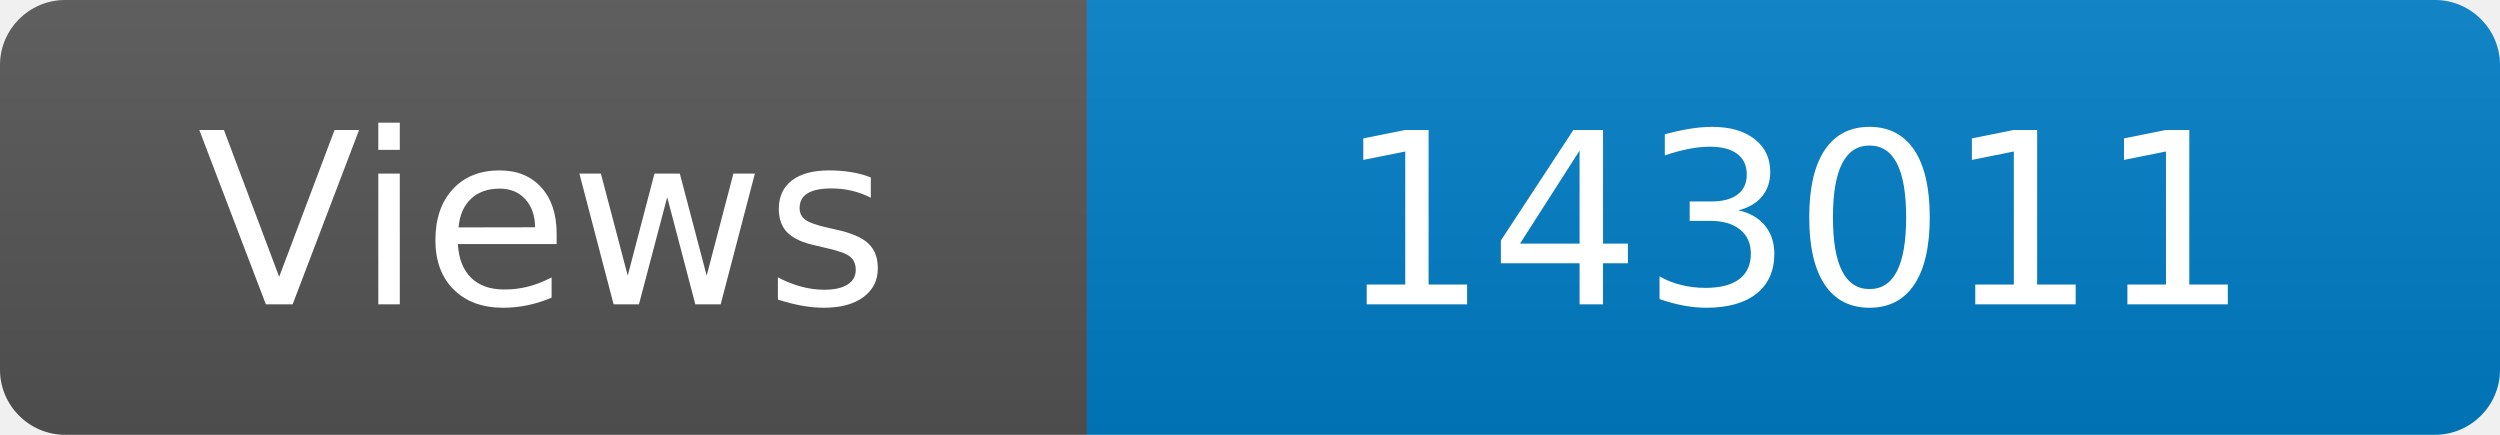
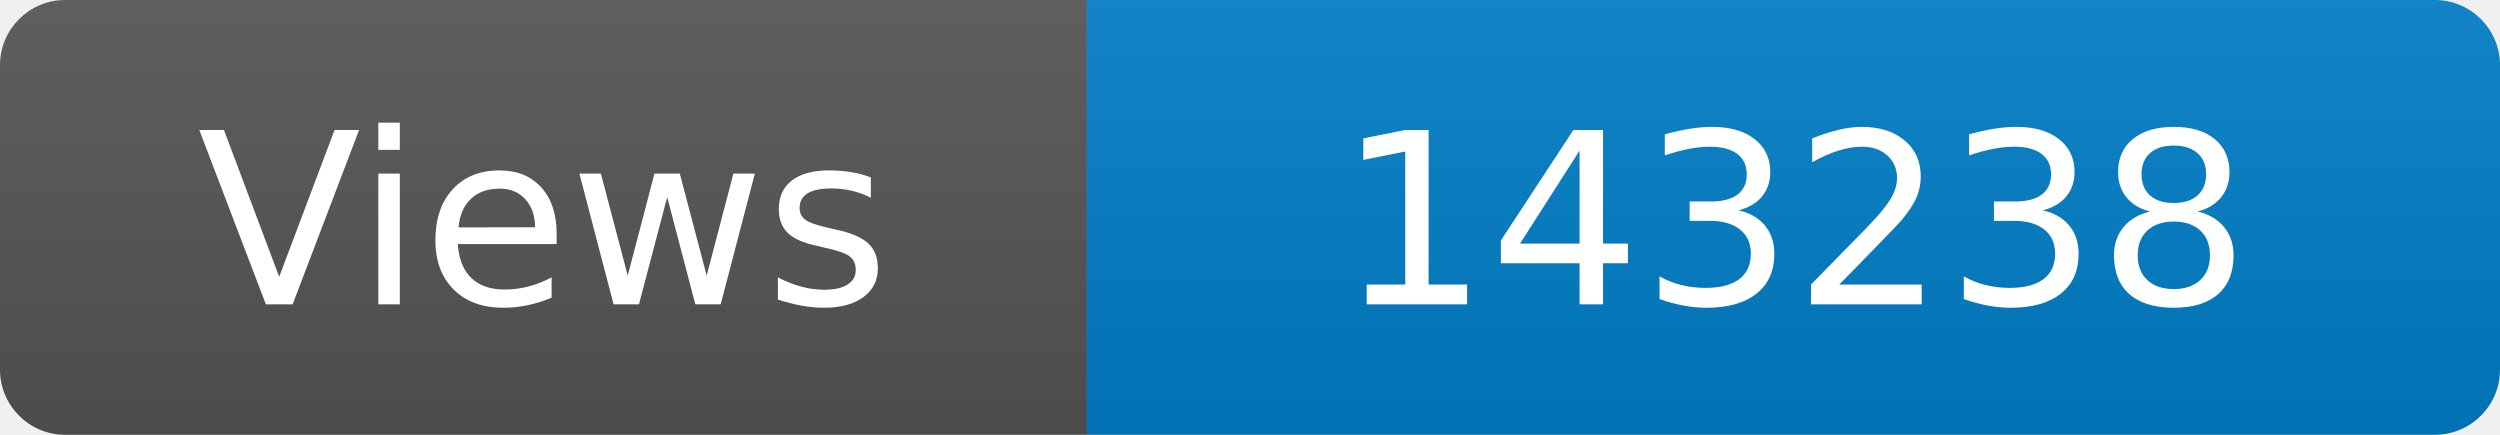
<svg xmlns="http://www.w3.org/2000/svg" width="115" height="20" role="img" aria-label="Maintained?: yes">
  <linearGradient id="s" x2="0" y2="100%">
    <stop offset="0" stop-color="#bbb" stop-opacity=".1" />
    <stop offset="1" stop-opacity=".1" />
  </linearGradient>
  <clipPath id="r">
    <rect width="115" height="20" rx="3" fill="#fff" />
  </clipPath>
  <g clip-path="url(#r)">
    <rect width="50" height="20" fill="#555" />
    <rect x="50" width="160" height="20" fill="#007ec6" />
    <rect width="115" height="20" fill="url(#s)" />
  </g>
  <g fill="#fff" text-anchor="middle" font-family="Verdana,Geneva,DejaVu Sans,sans-serif" font-size="110">
    <text x="250" y="140" transform="scale(.1)" fill="#fff">Views</text>
-     <text x="825" y="140" transform="scale(.1)" fill="#fff">143011</text>
+     <text x="825" y="140" transform="scale(.1)" fill="#fff">143238</text>
  </g>
</svg>
